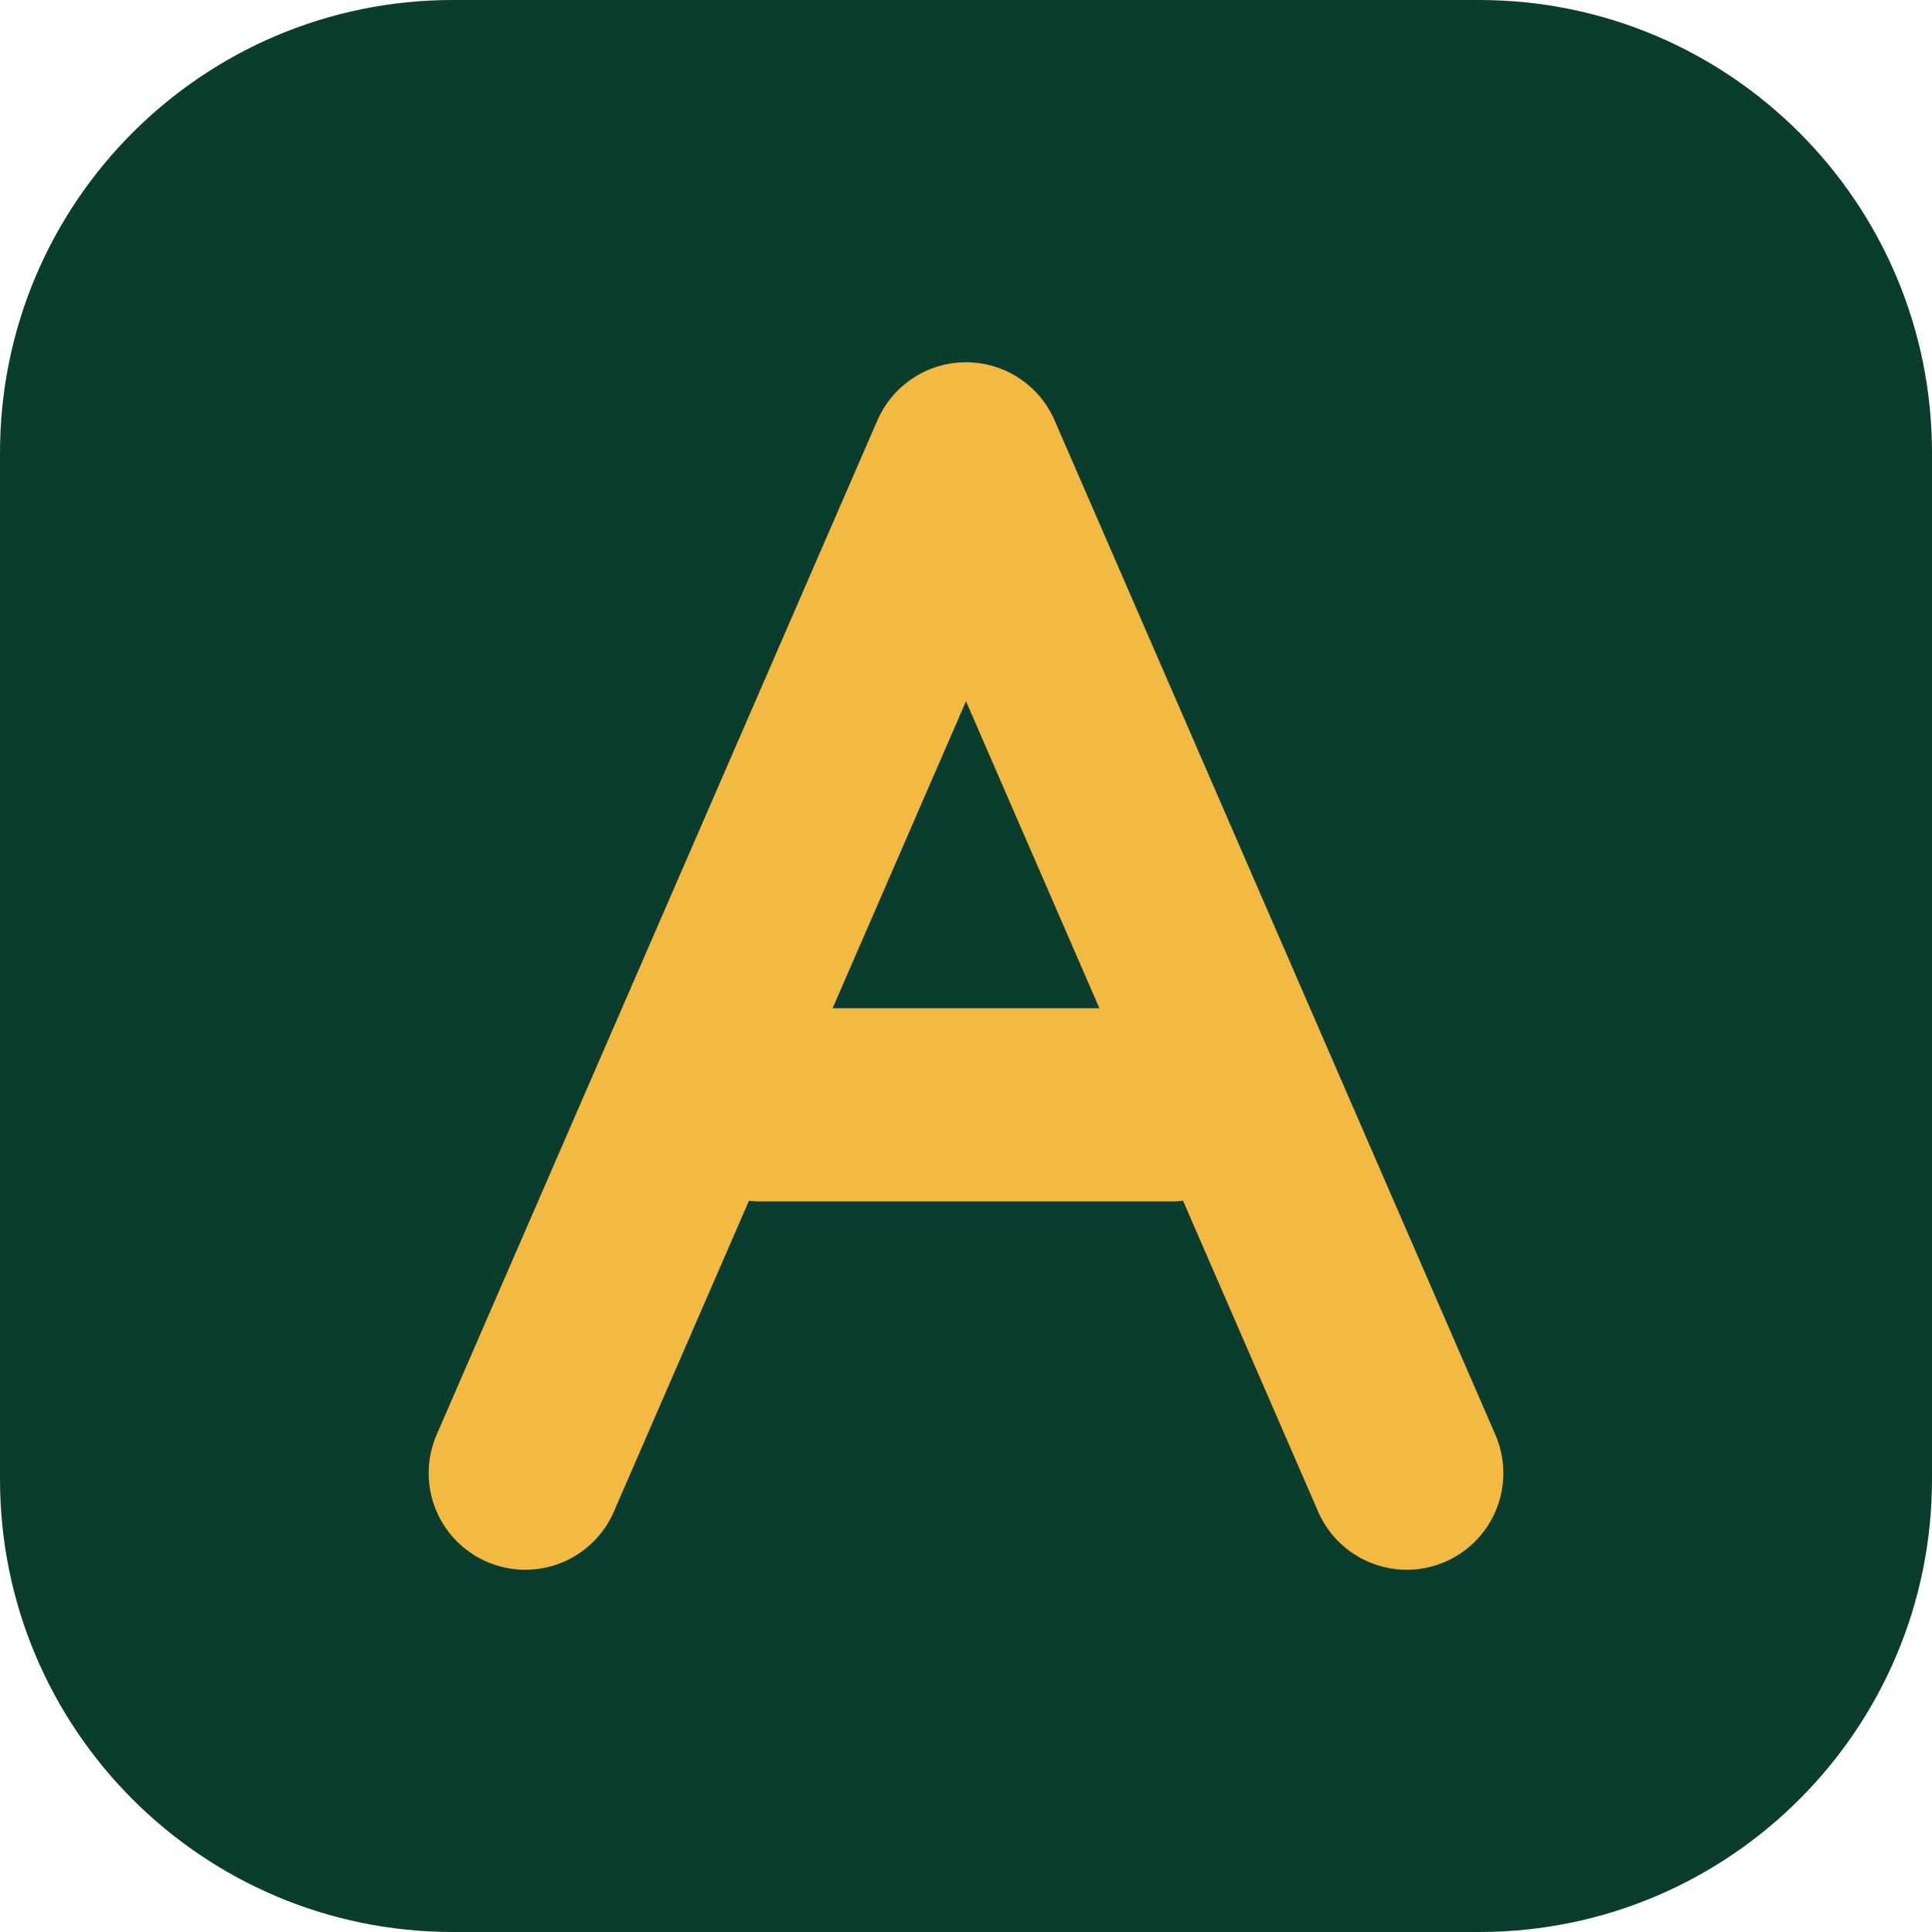
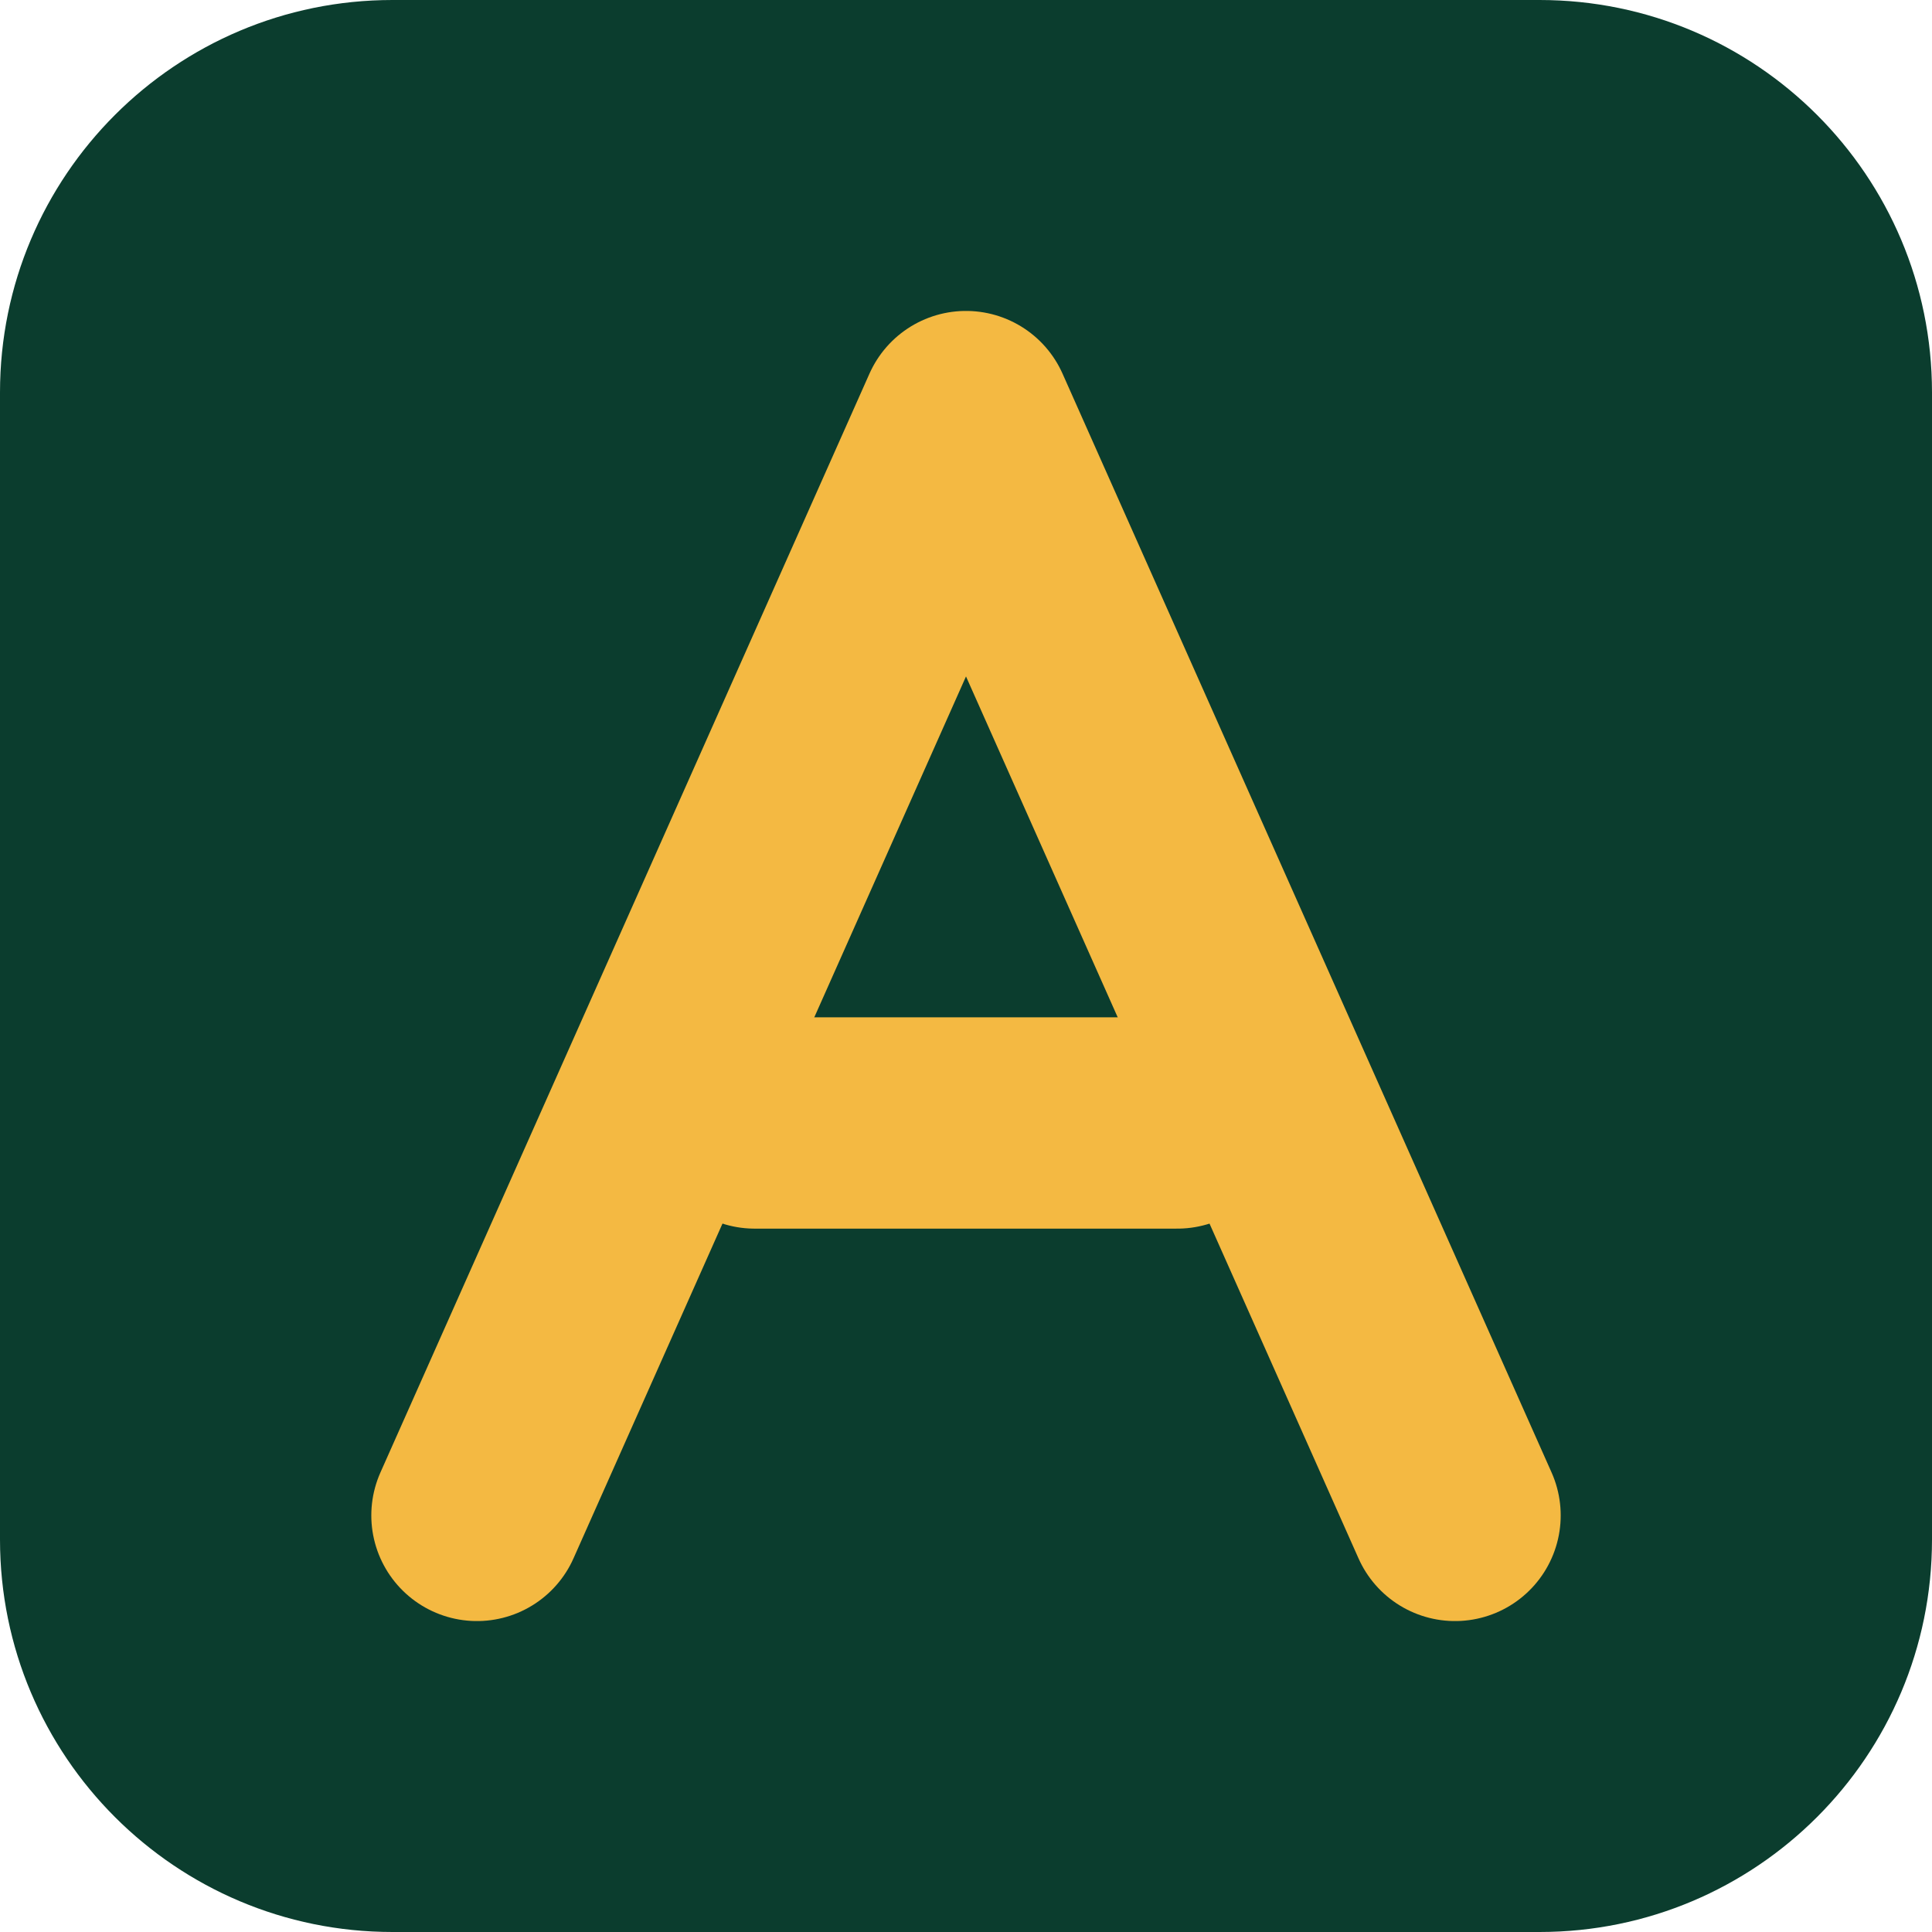
<svg xmlns="http://www.w3.org/2000/svg" viewBox="0 0 32 32" role="img" aria-label="AjiraConnect">
-   <rect width="32" height="32" rx="7.5" fill="#0b3d2e" />
-   <path d="M8.7 24.4 16 7.6 23.3 24.4" fill="none" stroke="#f4b942" stroke-width="3.2" stroke-linecap="round" stroke-linejoin="round" />
-   <path d="M12.6 18.3h6.8" stroke="#f4b942" stroke-width="3.2" stroke-linecap="round" />
+   <rect width="32" height="32" rx="6.5" fill="#0b3d2e" />
+   <path d="M7.9 25.1 16 6.9 24.1 25.1" fill="none" stroke="#f4b942" stroke-width="3.5" stroke-linecap="round" stroke-linejoin="round" />
+   <path d="M12.5 18.6h7" stroke="#f4b942" stroke-width="3.5" stroke-linecap="round" />
</svg>
